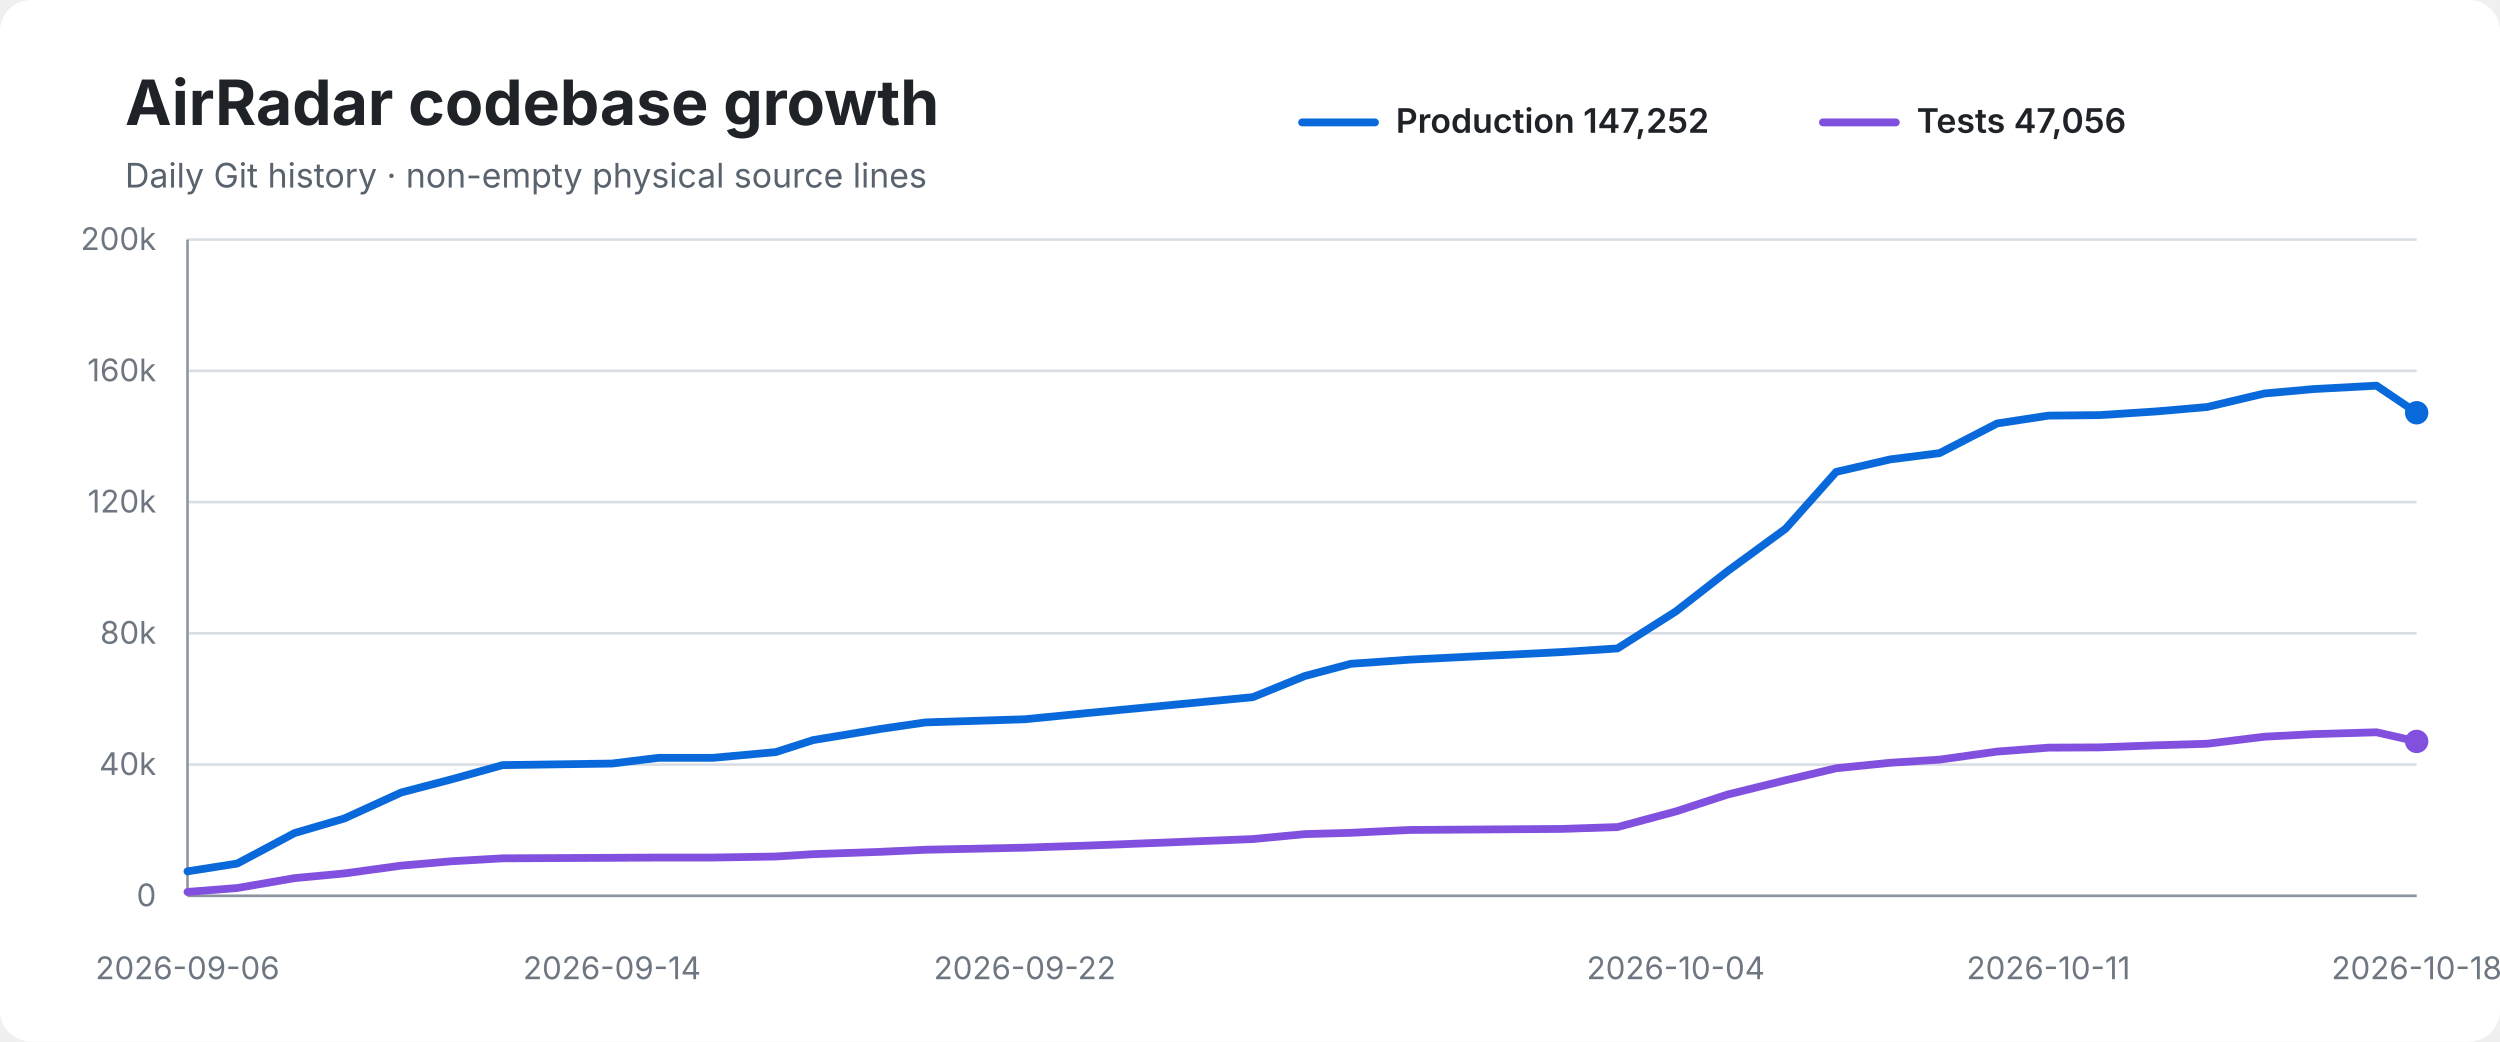
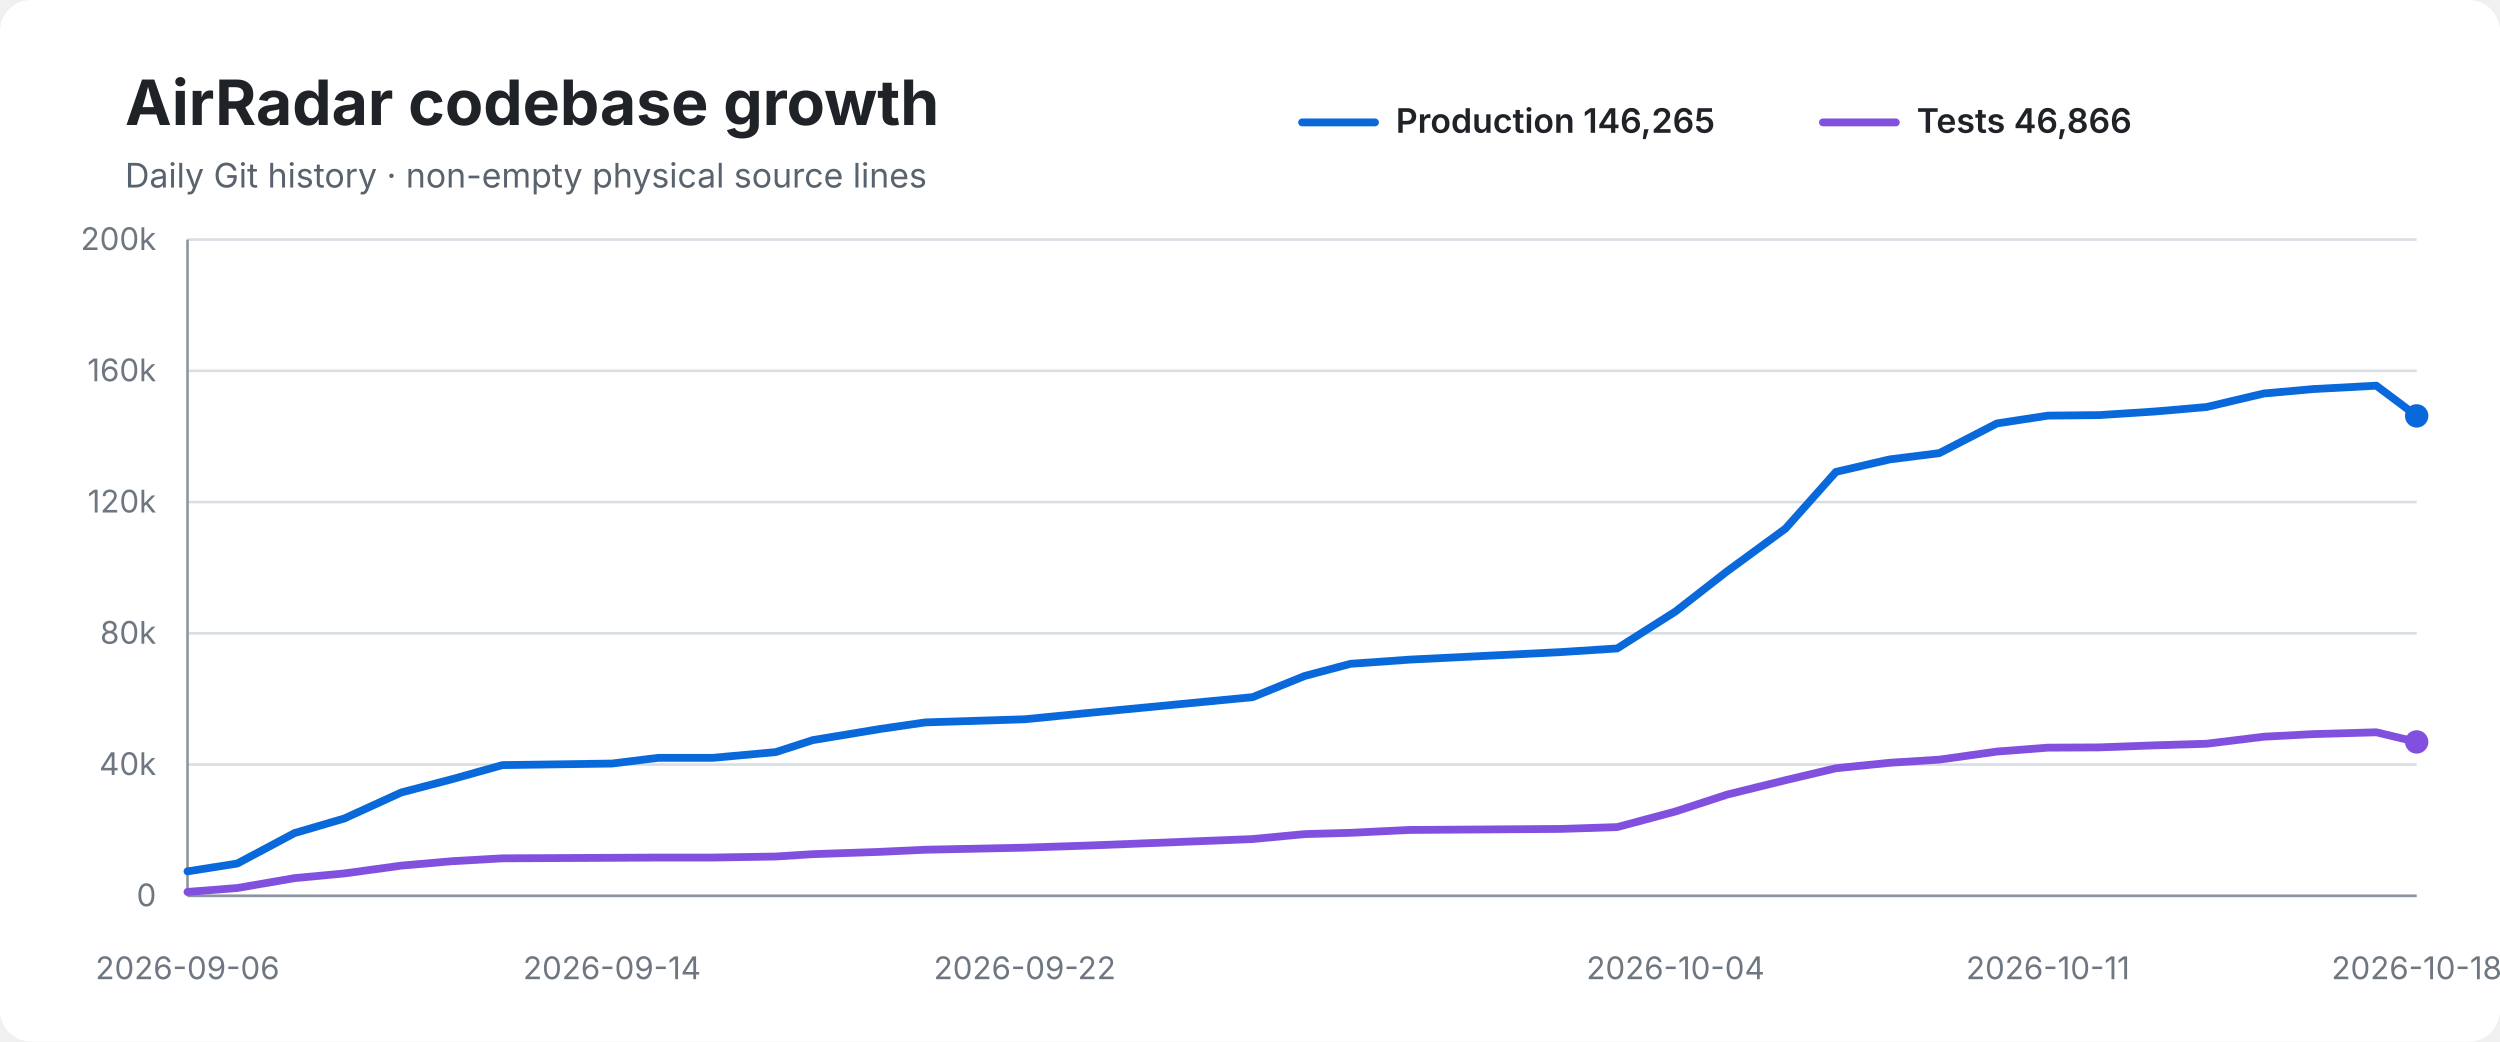
<svg xmlns="http://www.w3.org/2000/svg" width="960" height="400" viewBox="0 0 960 400" role="img" aria-labelledby="title desc">
  <rect width="100%" height="100%" rx="12" fill="#ffffff" />
  <text x="48" y="48" font-family="-apple-system,BlinkMacSystemFont,Segoe UI,sans-serif" font-size="24" font-weight="700" fill="#1f2328">AirRadar codebase growth</text>
  <text x="48" y="72" font-family="-apple-system,BlinkMacSystemFont,Segoe UI,sans-serif" font-size="13" fill="#59636e">Daily Git history · non-empty physical source lines</text>
  <line x1="500" y1="47" x2="528" y2="47" stroke="#0969da" stroke-width="3" stroke-linecap="round" />
-   <text x="536" y="51" font-family="-apple-system,BlinkMacSystemFont,Segoe UI,sans-serif" font-size="13" font-weight="600" fill="#1f2328">Production 147,252</text>
+   <text x="536" y="51" font-family="-apple-system,BlinkMacSystemFont,Segoe UI,sans-serif" font-size="13" font-weight="600" fill="#1f2328">Production 146,265</text>
  <line x1="700" y1="47" x2="728" y2="47" stroke="#8250df" stroke-width="3" stroke-linecap="round" />
-   <text x="736" y="51" font-family="-apple-system,BlinkMacSystemFont,Segoe UI,sans-serif" font-size="13" font-weight="600" fill="#1f2328">Tests 47,056</text>
+   <text x="736" y="51" font-family="-apple-system,BlinkMacSystemFont,Segoe UI,sans-serif" font-size="13" font-weight="600" fill="#1f2328">Tests 46,866</text>
  <line x1="72" y1="92.0" x2="928" y2="92.0" stroke="#d8dee4" stroke-width="1" />
  <text x="60" y="96.0" text-anchor="end" font-family="-apple-system,BlinkMacSystemFont,Segoe UI,sans-serif" font-size="12" fill="#6e7781">200k</text>
  <line x1="72" y1="142.4" x2="928" y2="142.4" stroke="#d8dee4" stroke-width="1" />
  <text x="60" y="146.4" text-anchor="end" font-family="-apple-system,BlinkMacSystemFont,Segoe UI,sans-serif" font-size="12" fill="#6e7781">160k</text>
  <line x1="72" y1="192.8" x2="928" y2="192.8" stroke="#d8dee4" stroke-width="1" />
  <text x="60" y="196.8" text-anchor="end" font-family="-apple-system,BlinkMacSystemFont,Segoe UI,sans-serif" font-size="12" fill="#6e7781">120k</text>
  <line x1="72" y1="243.2" x2="928" y2="243.2" stroke="#d8dee4" stroke-width="1" />
  <text x="60" y="247.2" text-anchor="end" font-family="-apple-system,BlinkMacSystemFont,Segoe UI,sans-serif" font-size="12" fill="#6e7781">80k</text>
  <line x1="72" y1="293.6" x2="928" y2="293.6" stroke="#d8dee4" stroke-width="1" />
  <text x="60" y="297.6" text-anchor="end" font-family="-apple-system,BlinkMacSystemFont,Segoe UI,sans-serif" font-size="12" fill="#6e7781">40k</text>
  <line x1="72" y1="344.0" x2="928" y2="344.0" stroke="#d8dee4" stroke-width="1" />
  <text x="60" y="348.0" text-anchor="end" font-family="-apple-system,BlinkMacSystemFont,Segoe UI,sans-serif" font-size="12" fill="#6e7781">0</text>
  <line x1="72" y1="92" x2="72" y2="344" stroke="#8c959f" stroke-width="1" />
  <line x1="72" y1="344" x2="928" y2="344" stroke="#8c959f" stroke-width="1" />
-   <path d="M 72.0 334.6 L 91.1 331.6 L 113.1 319.9 L 132.2 314.3 L 154.1 304.3 L 173.6 299.2 L 193.0 293.8 L 235.0 293.2 L 252.9 291.0 L 273.8 291.0 L 297.9 288.8 L 312.2 284.2 L 338.2 279.9 L 355.4 277.4 L 393.5 276.2 L 417.7 273.8 L 481.1 267.7 L 501.0 259.6 L 518.7 254.9 L 541.3 253.3 L 599.5 250.4 L 621.1 249.0 L 643.5 234.8 L 663.4 219.3 L 685.7 203.0 L 705.1 181.2 L 725.9 176.4 L 744.8 174.0 L 766.9 162.6 L 786.6 159.6 L 806.2 159.4 L 827.9 158.0 L 847.5 156.3 L 869.5 151.1 L 888.4 149.4 L 912.6 148.1 L 928.0 158.5" fill="none" stroke="#0969da" stroke-width="3" stroke-linecap="round" stroke-linejoin="round" />
-   <path d="M 72.0 342.5 L 91.1 341.0 L 113.1 337.2 L 132.2 335.4 L 154.1 332.4 L 173.6 330.7 L 193.0 329.6 L 235.0 329.4 L 252.9 329.3 L 273.8 329.3 L 297.9 328.9 L 312.2 328.0 L 338.2 327.1 L 355.4 326.3 L 393.5 325.5 L 417.7 324.7 L 481.1 322.2 L 501.0 320.3 L 518.7 319.8 L 541.3 318.7 L 599.5 318.3 L 621.1 317.6 L 643.5 311.6 L 663.4 305.1 L 685.7 299.6 L 705.1 295.0 L 725.9 292.9 L 744.8 291.7 L 766.9 288.6 L 786.6 287.1 L 806.2 287.0 L 827.9 286.2 L 847.5 285.6 L 869.5 282.9 L 888.4 281.9 L 912.6 281.2 L 928.0 284.7" fill="none" stroke="#8250df" stroke-width="3" stroke-linecap="round" stroke-linejoin="round" />
-   <circle cx="928.0" cy="158.5" r="4.5" fill="#0969da" />
-   <circle cx="928.0" cy="284.7" r="4.5" fill="#8250df" />
+   <path d="M 72.0 334.6 L 91.1 331.6 L 113.1 319.9 L 132.2 314.3 L 154.1 304.3 L 173.6 299.2 L 192.9 293.8 L 235.0 293.2 L 252.8 291.0 L 273.8 291.0 L 297.9 288.8 L 312.1 284.2 L 338.1 279.9 L 355.3 277.4 L 393.5 276.2 L 417.6 273.8 L 481.0 267.7 L 500.9 259.6 L 518.6 254.9 L 541.2 253.3 L 599.4 250.4 L 621.0 249.0 L 643.4 234.8 L 663.3 219.3 L 685.6 203.0 L 705.0 181.2 L 725.7 176.4 L 744.7 174.0 L 766.8 162.6 L 786.4 159.6 L 806.1 159.4 L 827.7 158.0 L 847.3 156.3 L 869.3 151.1 L 888.3 149.4 L 912.5 148.1 L 928.0 159.7" fill="none" stroke="#0969da" stroke-width="3" stroke-linecap="round" stroke-linejoin="round" />
+   <path d="M 72.0 342.5 L 91.1 341.0 L 113.1 337.2 L 132.2 335.4 L 154.1 332.4 L 173.6 330.7 L 192.9 329.6 L 235.0 329.4 L 252.8 329.3 L 273.8 329.3 L 297.9 328.9 L 312.1 328.0 L 338.1 327.1 L 355.3 326.3 L 393.5 325.5 L 417.6 324.7 L 481.0 322.2 L 500.9 320.3 L 518.6 319.8 L 541.2 318.7 L 599.4 318.3 L 621.0 317.6 L 643.4 311.6 L 663.3 305.1 L 685.6 299.6 L 705.0 295.0 L 725.7 292.9 L 744.7 291.7 L 766.8 288.6 L 786.4 287.1 L 806.1 287.0 L 827.7 286.2 L 847.3 285.6 L 869.3 282.9 L 888.3 281.9 L 912.5 281.2 L 928.0 284.9" fill="none" stroke="#8250df" stroke-width="3" stroke-linecap="round" stroke-linejoin="round" />
+   <circle cx="928.0" cy="159.7" r="4.5" fill="#0969da" />
+   <circle cx="928.0" cy="284.9" r="4.5" fill="#8250df" />
  <text x="72.0" y="376" text-anchor="middle" font-family="-apple-system,BlinkMacSystemFont,Segoe UI,sans-serif" font-size="12" fill="#6e7781">2026-09-06</text>
  <text x="235.0" y="376" text-anchor="middle" font-family="-apple-system,BlinkMacSystemFont,Segoe UI,sans-serif" font-size="12" fill="#6e7781">2026-09-14</text>
  <text x="393.5" y="376" text-anchor="middle" font-family="-apple-system,BlinkMacSystemFont,Segoe UI,sans-serif" font-size="12" fill="#6e7781">2026-09-22</text>
-   <text x="643.5" y="376" text-anchor="middle" font-family="-apple-system,BlinkMacSystemFont,Segoe UI,sans-serif" font-size="12" fill="#6e7781">2026-10-04</text>
-   <text x="786.6" y="376" text-anchor="middle" font-family="-apple-system,BlinkMacSystemFont,Segoe UI,sans-serif" font-size="12" fill="#6e7781">2026-10-11</text>
+   <text x="643.4" y="376" text-anchor="middle" font-family="-apple-system,BlinkMacSystemFont,Segoe UI,sans-serif" font-size="12" fill="#6e7781">2026-10-04</text>
+   <text x="786.4" y="376" text-anchor="middle" font-family="-apple-system,BlinkMacSystemFont,Segoe UI,sans-serif" font-size="12" fill="#6e7781">2026-10-11</text>
  <text x="928.0" y="376" text-anchor="middle" font-family="-apple-system,BlinkMacSystemFont,Segoe UI,sans-serif" font-size="12" fill="#6e7781">2026-10-18</text>
</svg>
